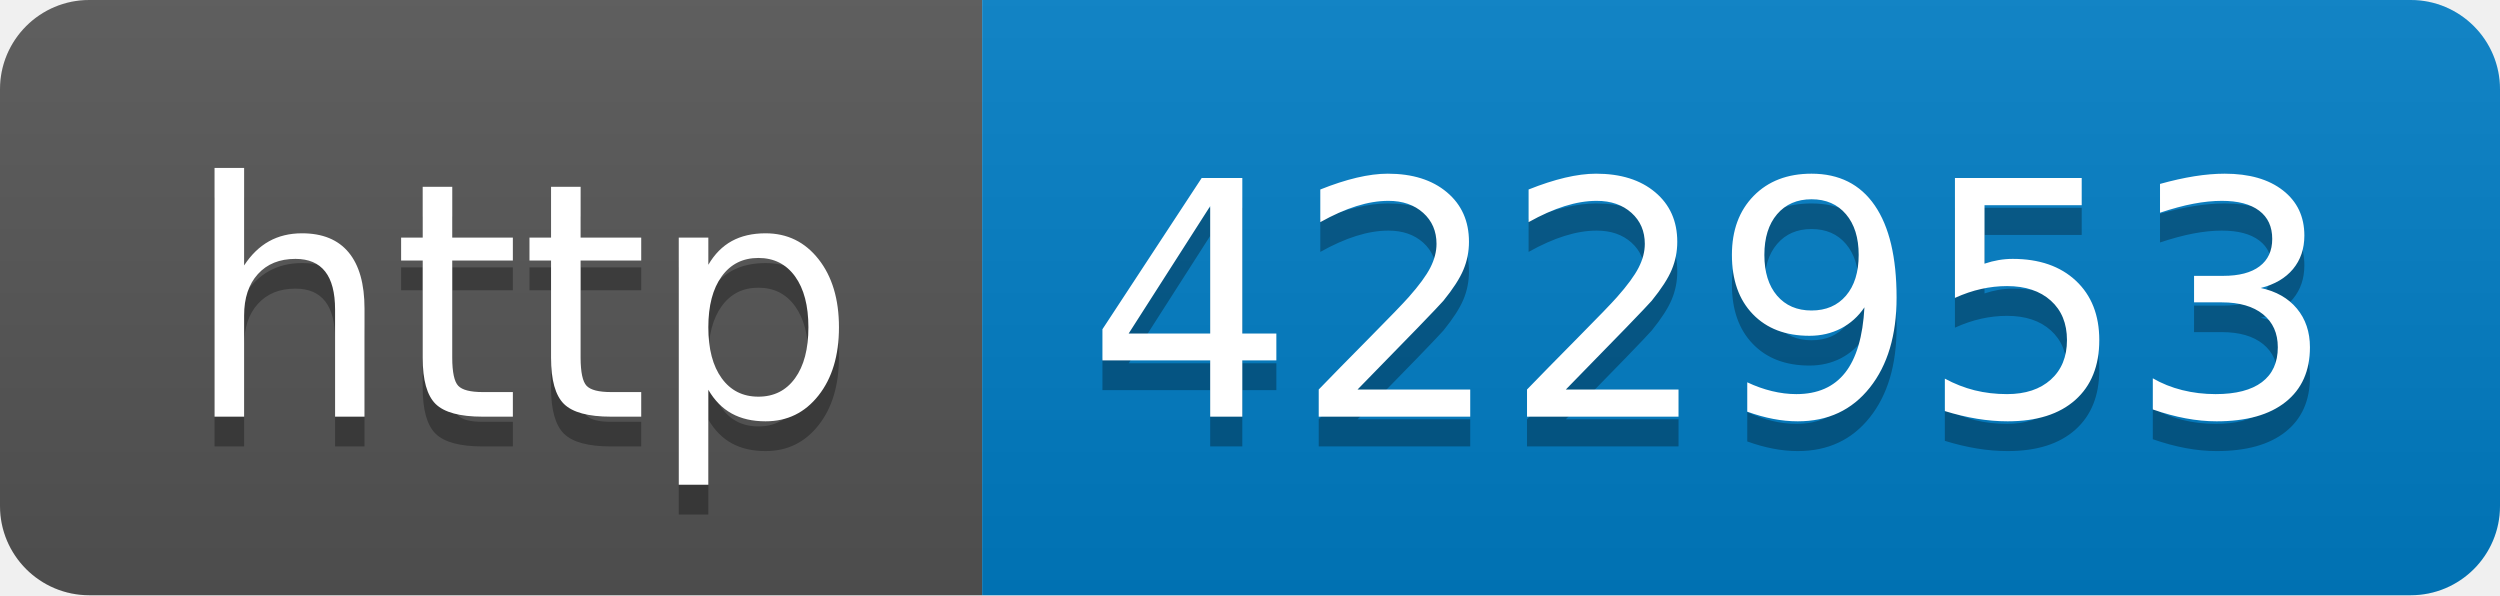
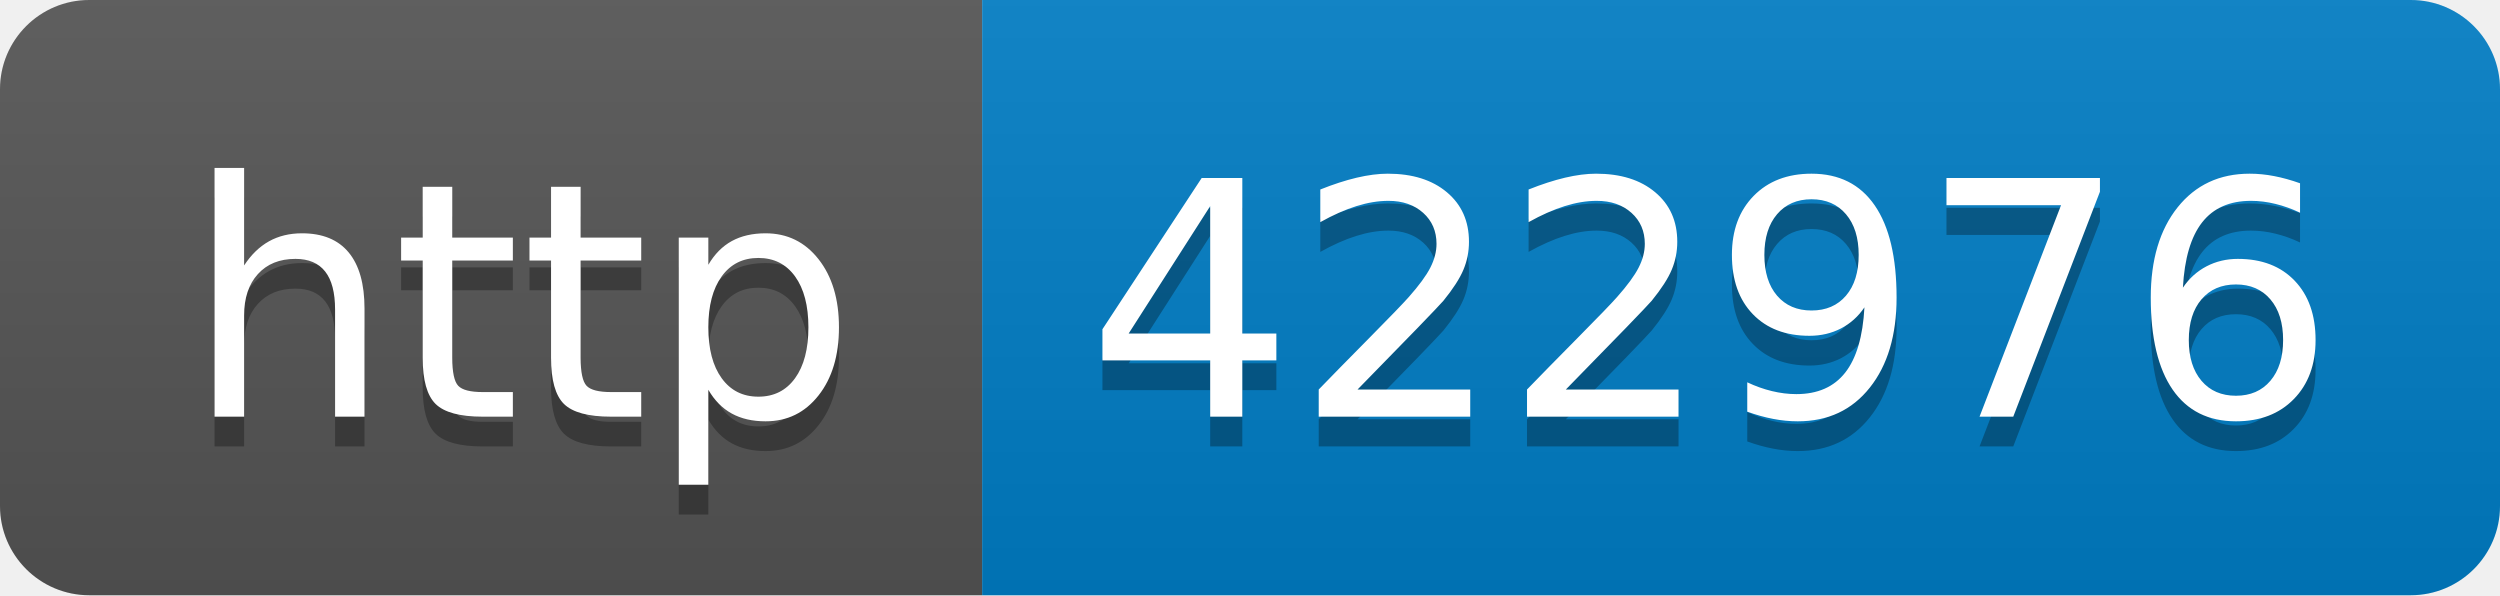
- <svg xmlns="http://www.w3.org/2000/svg" width="84" height="20" role="img" aria-label="http: 422953">
+ <svg xmlns="http://www.w3.org/2000/svg" width="84" height="20" role="img" aria-label="http: 422976">
  <linearGradient id="s" x2="0" y2="100%">
    <stop offset="0" stop-color="#bbb" stop-opacity=".1" />
    <stop offset="1" stop-opacity=".1" />
  </linearGradient>
  <clipPath id="r">
    <rect width="84" height="20" rx="3" fill="#fff" />
  </clipPath>
  <g clip-path="url(#r)">
    <rect width="33" height="20" fill="#555" />
    <rect x="33" width="51" height="20" fill="#007ec6" />
    <rect width="84" height="20" fill="url(#s)" />
  </g>
  <g fill="#fff" text-anchor="middle" font-family="Verdana,Geneva,DejaVu Sans,sans-serif" text-rendering="geometricPrecision" font-size="110">
    <text aria-hidden="true" x="175" y="150" fill="#010101" fill-opacity=".3" transform="scale(.1)" textLength="230">http</text>
    <text x="175" y="140" transform="scale(.1)" fill="#fff" textLength="230">http</text>
-     <text aria-hidden="true" x="575" y="150" fill="#010101" fill-opacity=".3" transform="scale(.1)" textLength="410">422953</text>
-     <text x="575" y="140" transform="scale(.1)" fill="#fff" textLength="410">422953</text>
+     <text aria-hidden="true" x="575" y="150" fill="#010101" fill-opacity=".3" transform="scale(.1)" textLength="410">422976</text>
+     <text x="575" y="140" transform="scale(.1)" fill="#fff" textLength="410">422976</text>
  </g>
</svg>
